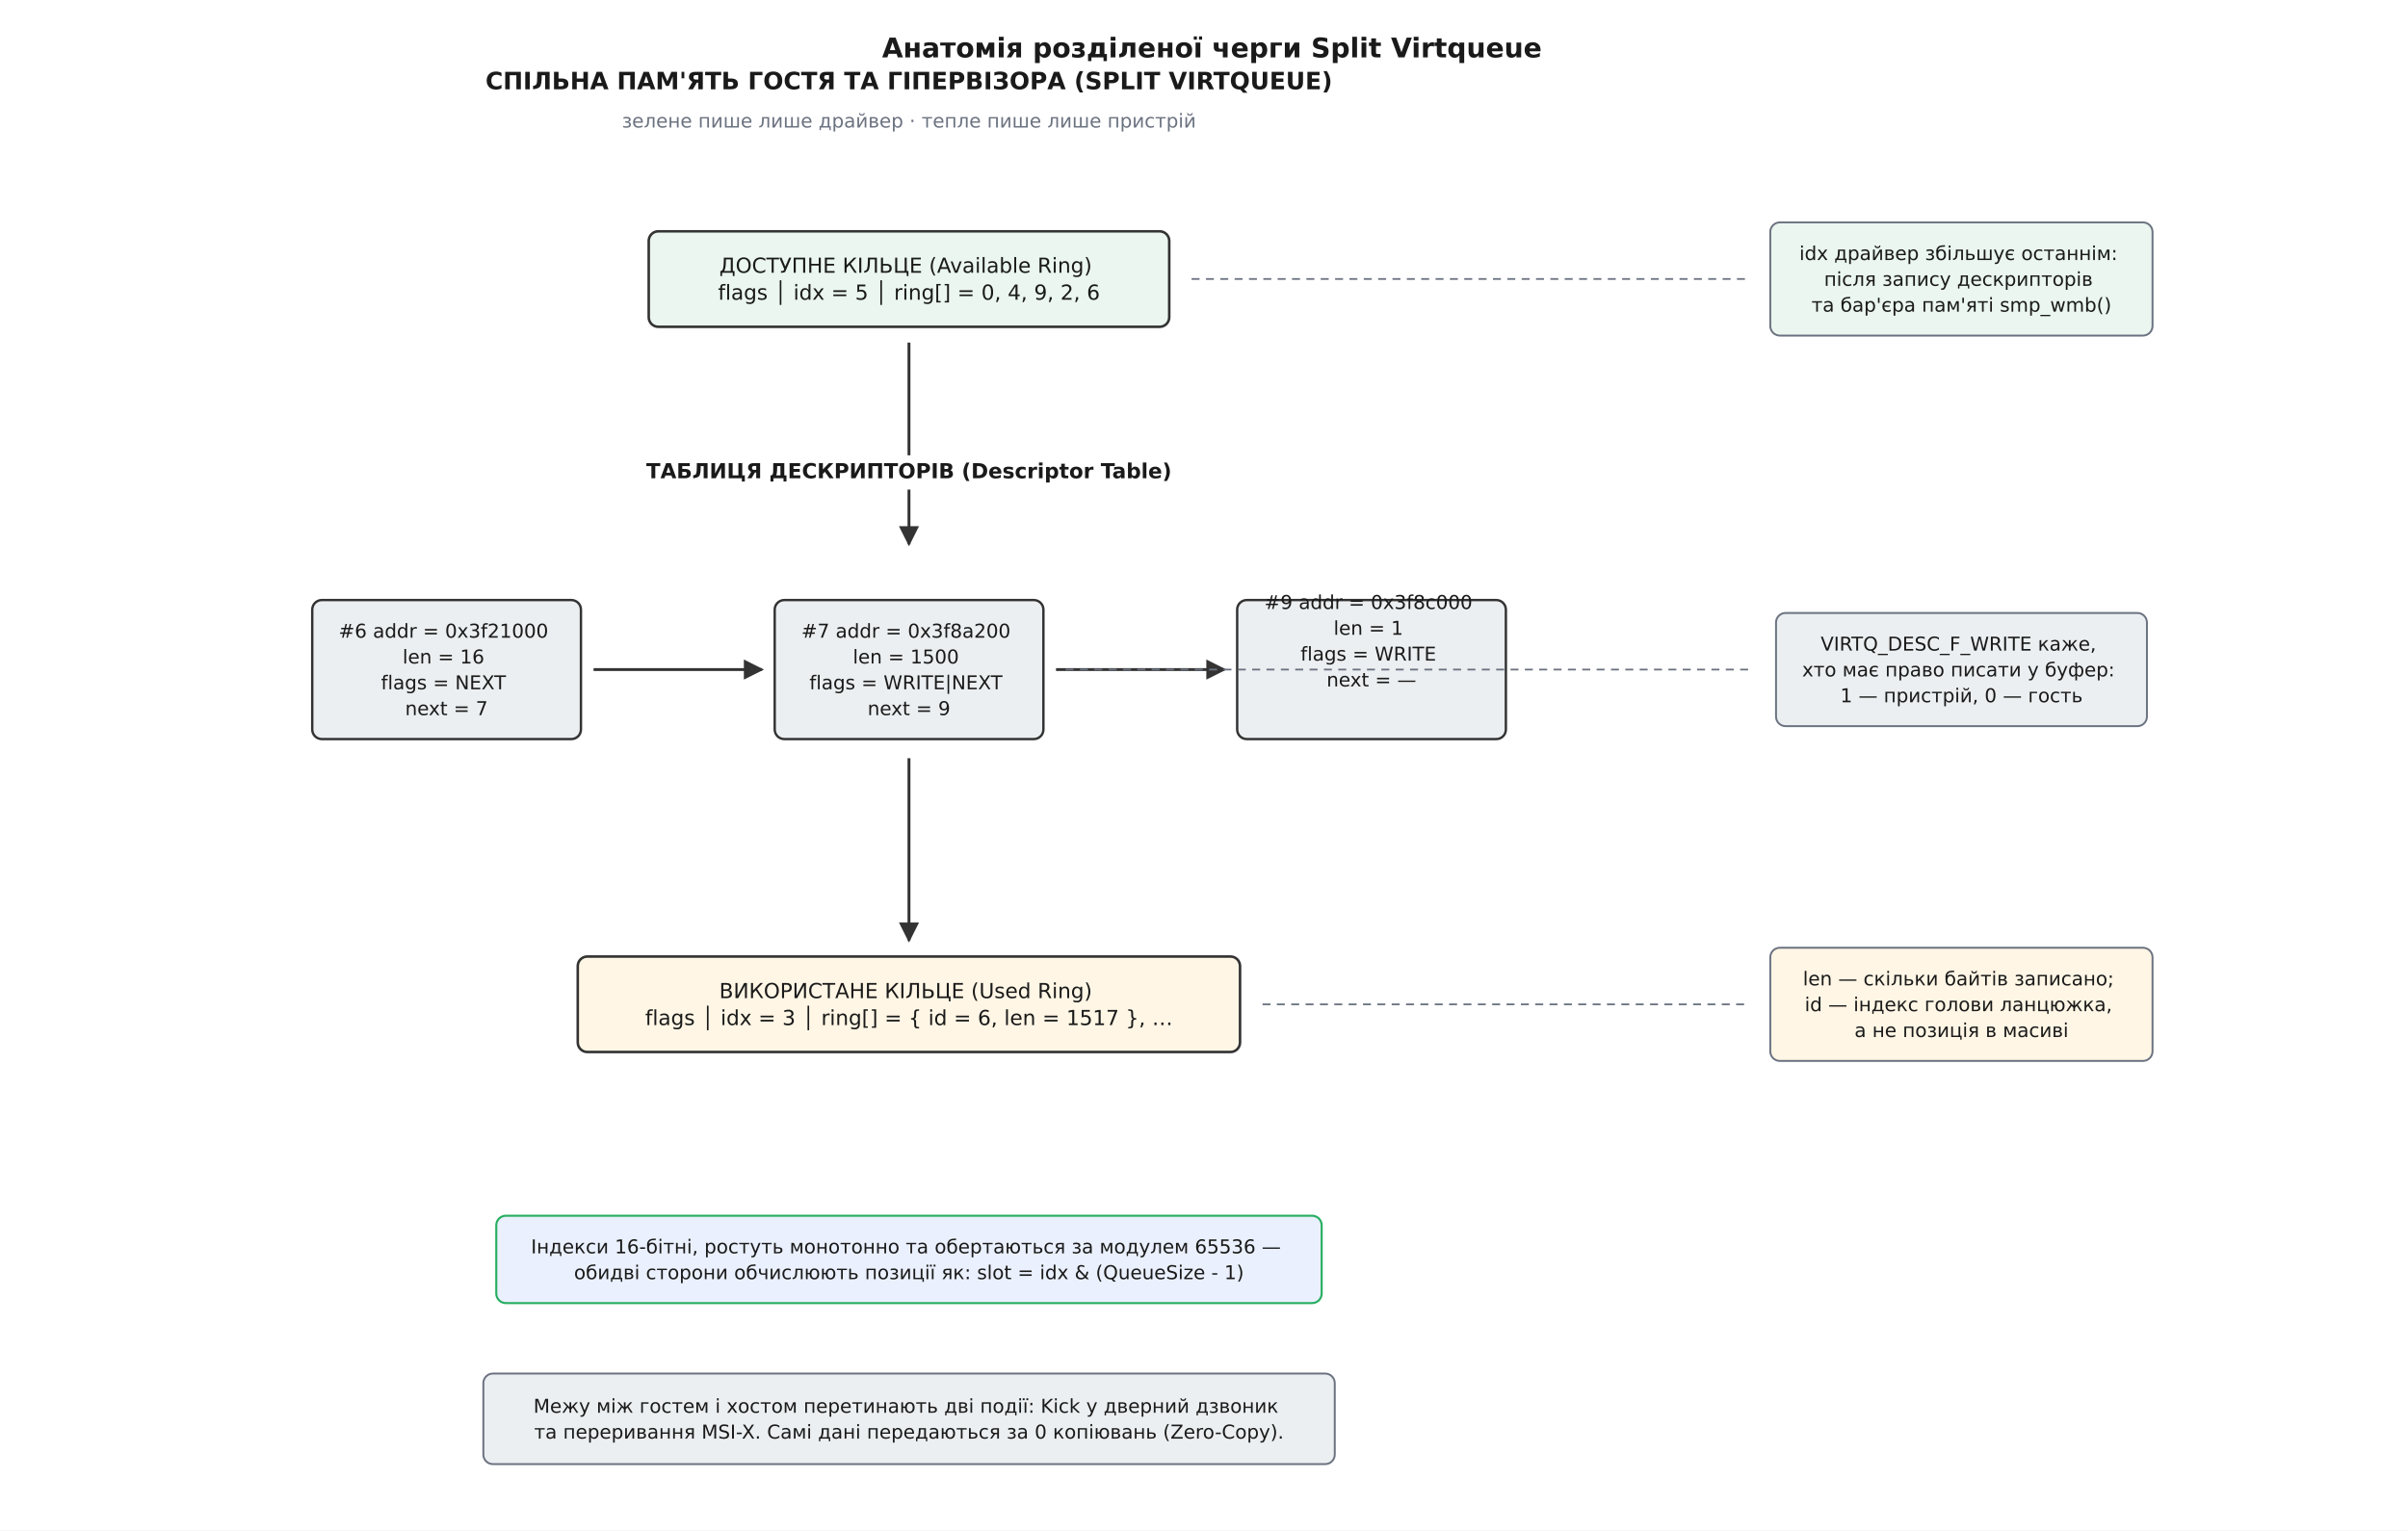
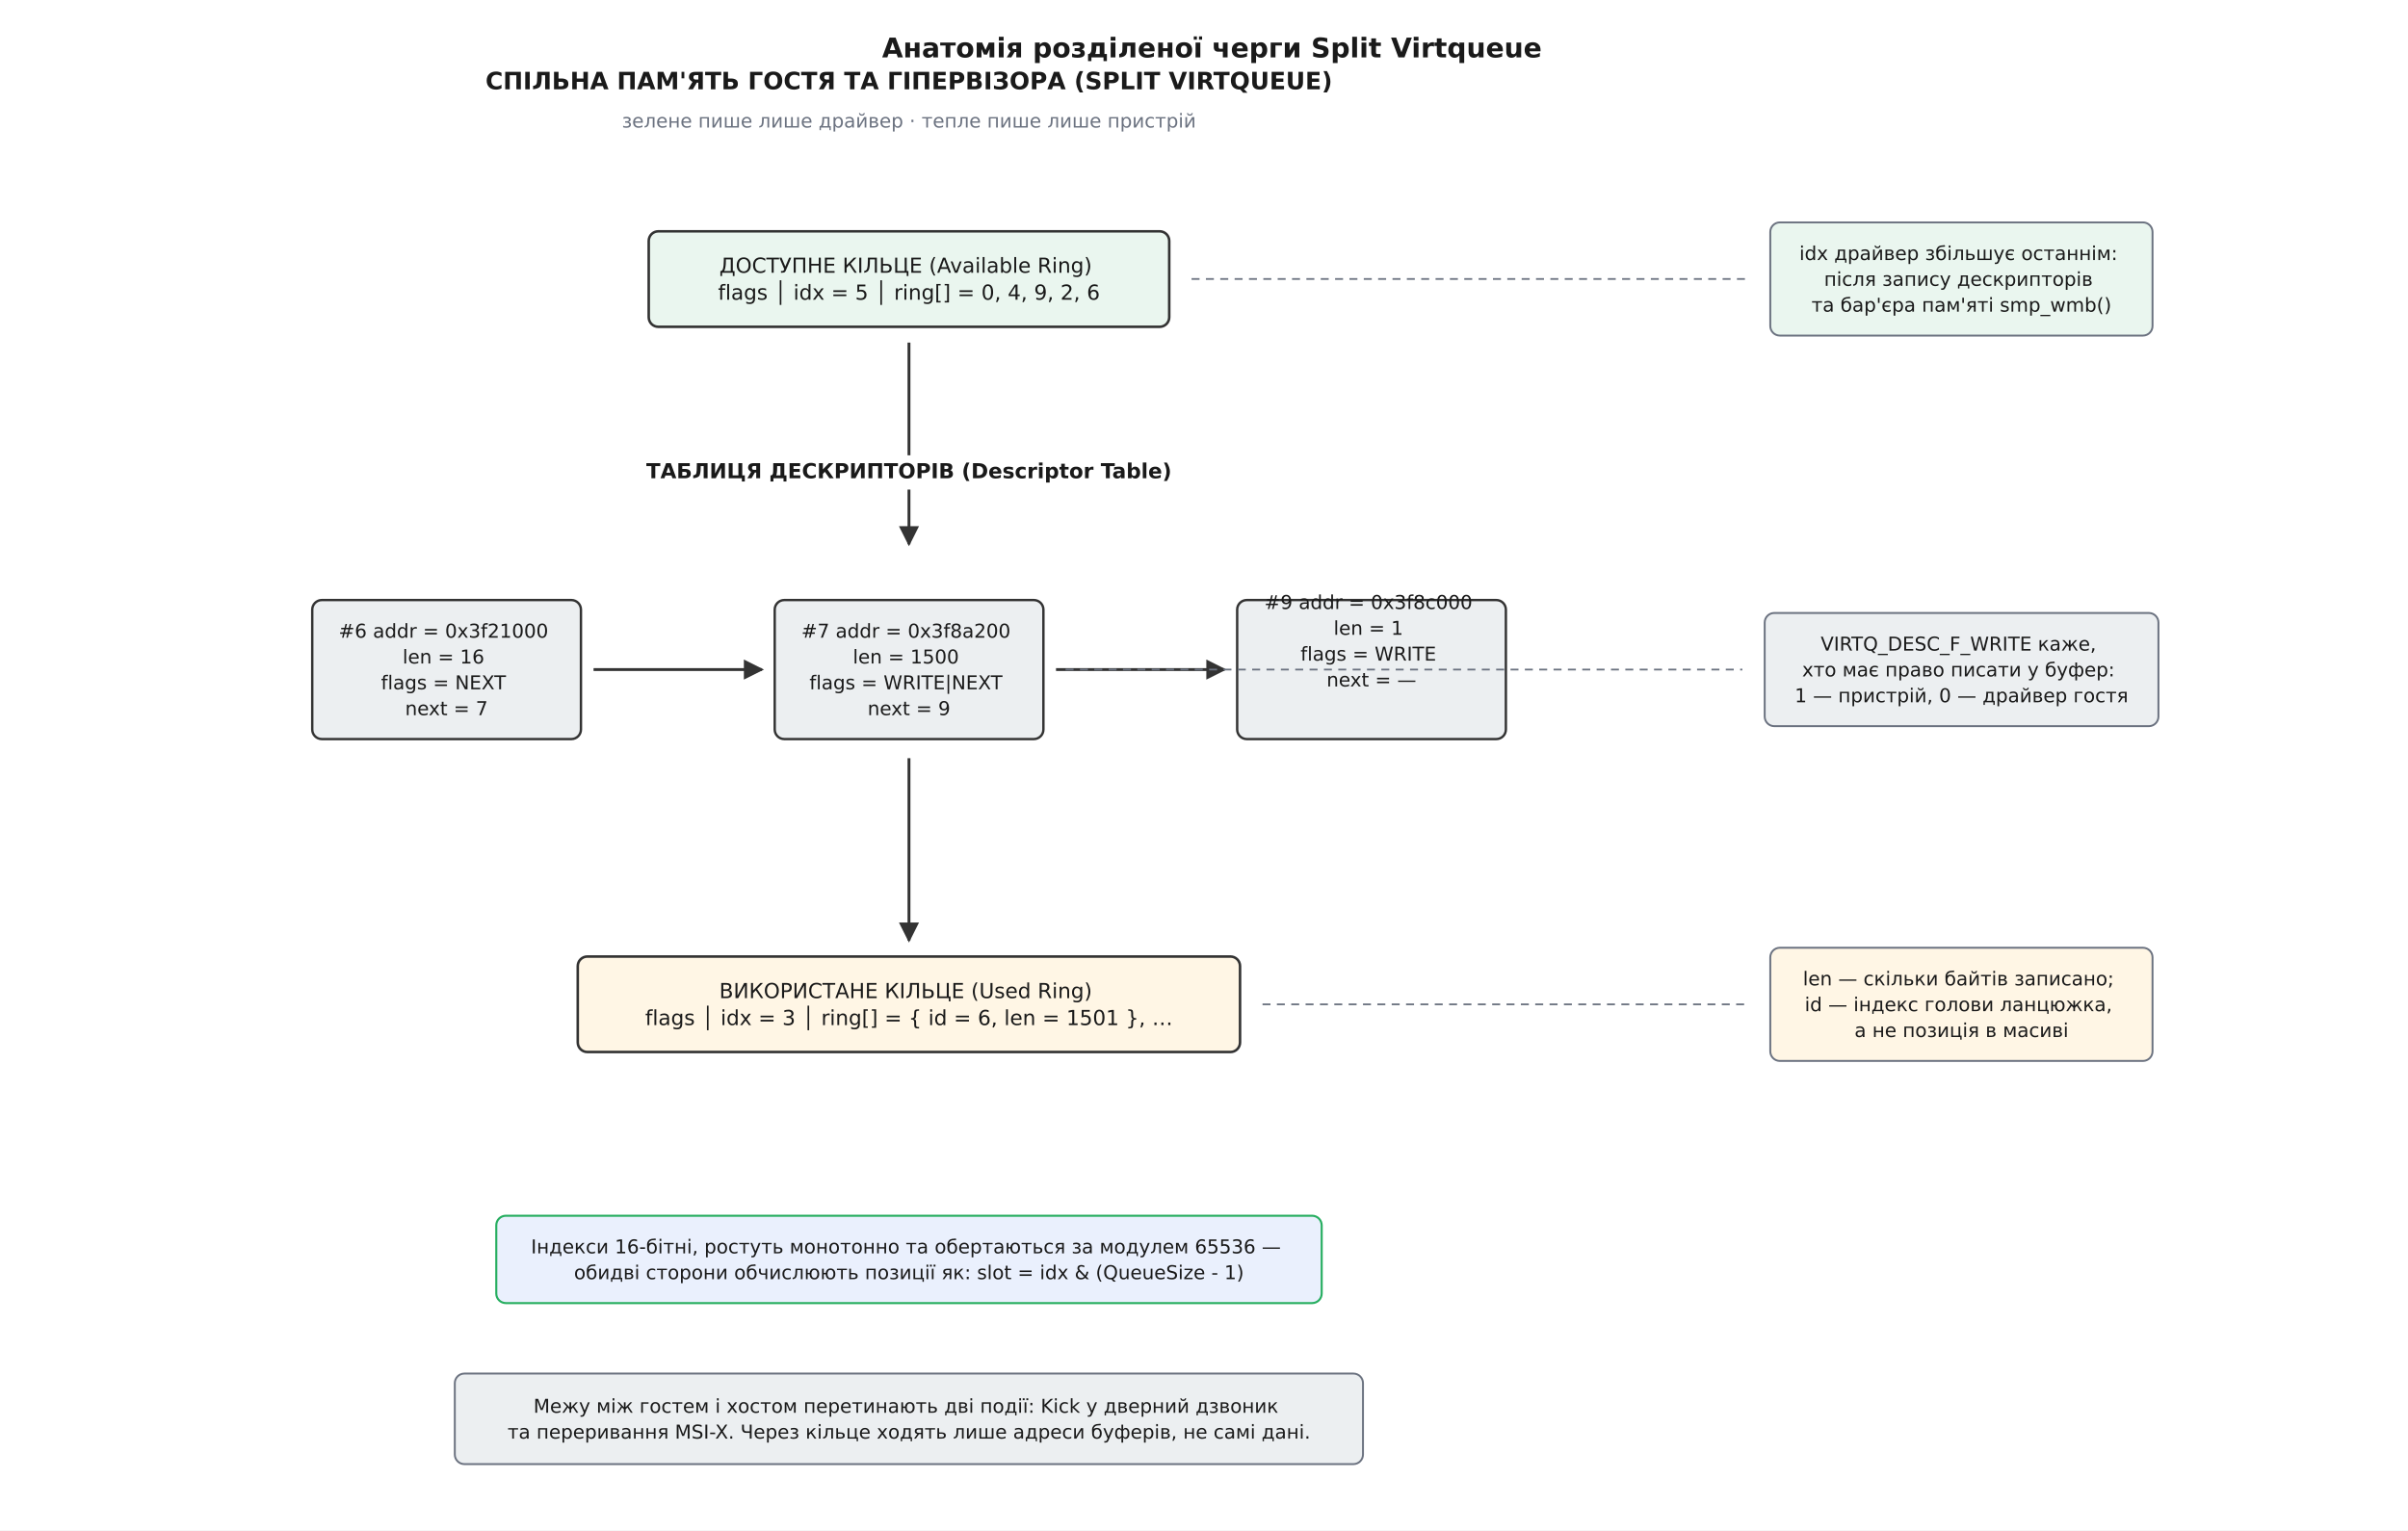
<svg xmlns="http://www.w3.org/2000/svg" viewBox="-10 -10 1510 960" font-family="'Segoe UI', 'DejaVu Sans', Arial, sans-serif">
  <rect x="-10" y="-10" width="1510" height="960" fill="#ffffff" />
  <defs>
    <marker id="arrow" viewBox="0 0 10 10" refX="9" refY="5" markerWidth="7" markerHeight="7" orient="auto-start-reverse">
      <path d="M0 0 L10 5 L0 10 z" fill="#333333" />
    </marker>
  </defs>
  <text x="750.0" y="26.0" font-family="'Segoe UI', 'DejaVu Sans', Arial, sans-serif" font-size="17" fill="#1a1a1a" text-anchor="middle" font-weight="700">Анатомія розділеної черги Split Virtqueue</text>
  <text x="560.0" y="46.0" font-family="'Segoe UI', 'DejaVu Sans', Arial, sans-serif" font-size="15" fill="#1a1a1a" text-anchor="middle" font-weight="700">СПІЛЬНА ПАМ'ЯТЬ ГОСТЯ ТА ГІПЕРВІЗОРА (SPLIT VIRTQUEUE)</text>
  <text x="560.0" y="70.0" font-family="'Segoe UI', 'DejaVu Sans', Arial, sans-serif" font-size="12" fill="#6b7280" text-anchor="middle">зелене пише лише драйвер · тепле пише лише пристрій</text>
  <rect x="396.8" y="135.1" width="326.4" height="59.9" rx="6" fill="#eaf6ef" stroke="#333333" stroke-width="1.6" />
  <text x="560.0" y="161.1" font-family="'Segoe UI', 'DejaVu Sans', Arial, sans-serif" font-size="13" fill="#1a1a1a" text-anchor="middle">
    <tspan x="560.0" dy="0.0">ДОСТУПНЕ КІЛЬЦЕ (Available Ring)</tspan>
    <tspan x="560.0" dy="16.9">flags │ idx = 5 │ ring[] = 0, 4, 9, 2, 6</tspan>
  </text>
  <text x="560.0" y="290.0" font-family="'Segoe UI', 'DejaVu Sans', Arial, sans-serif" font-size="13" fill="#1a1a1a" text-anchor="middle" font-weight="700">ТАБЛИЦЯ ДЕСКРИПТОРІВ (Descriptor Table)</text>
  <rect x="185.8" y="366.4" width="168.5" height="87.2" rx="6" fill="#eceff1" stroke="#333333" stroke-width="1.5" />
  <text x="270.0" y="390.0" font-family="'Segoe UI', 'DejaVu Sans', Arial, sans-serif" font-size="12" fill="#1a1a1a" text-anchor="middle">
    <tspan x="270.0" dy="0.0">#6  addr = 0x3f21000</tspan>
    <tspan x="270.0" dy="16.2">len = 16</tspan>
    <tspan x="270.0" dy="16.2">flags = NEXT</tspan>
    <tspan x="270.0" dy="16.2">next = 7</tspan>
  </text>
  <rect x="475.8" y="366.4" width="168.5" height="87.2" rx="6" fill="#eceff1" stroke="#333333" stroke-width="1.5" />
  <text x="560.0" y="390.0" font-family="'Segoe UI', 'DejaVu Sans', Arial, sans-serif" font-size="12" fill="#1a1a1a" text-anchor="middle">
    <tspan x="560.0" dy="0.0">#7  addr = 0x3f8a200</tspan>
    <tspan x="560.0" dy="16.2">len = 1500</tspan>
    <tspan x="560.0" dy="16.2">flags = WRITE|NEXT</tspan>
    <tspan x="560.0" dy="16.2">next = 9</tspan>
  </text>
  <rect x="765.8" y="366.4" width="168.5" height="87.2" rx="6" fill="#eceff1" stroke="#333333" stroke-width="1.5" />
  <text x="850.0" y="372.0" font-family="'Segoe UI', 'DejaVu Sans', Arial, sans-serif" font-size="12" fill="#1a1a1a" text-anchor="middle">
    <tspan x="850.0" dy="0.0">#9  addr = 0x3f8c000</tspan>
    <tspan x="850.0" dy="16.2">len = 1</tspan>
    <tspan x="850.0" dy="16.2">flags = WRITE</tspan>
    <tspan x="850.0" dy="16.2">next = —</tspan>
  </text>
  <line x1="362.2" y1="410.0" x2="467.8" y2="410.0" stroke="#333333" stroke-width="1.8" marker-end="url(#arrow)" />
  <line x1="652.2" y1="410.0" x2="757.8" y2="410.0" stroke="#333333" stroke-width="1.8" marker-end="url(#arrow)" />
  <rect x="352.3" y="590.0" width="415.3" height="59.9" rx="6" fill="#fff6e5" stroke="#333333" stroke-width="1.6" />
  <text x="560.0" y="616.1" font-family="'Segoe UI', 'DejaVu Sans', Arial, sans-serif" font-size="13" fill="#1a1a1a" text-anchor="middle">
    <tspan x="560.0" dy="0.0">ВИКОРИСТАНЕ КІЛЬЦЕ (Used Ring)</tspan>
-     <tspan x="560.0" dy="16.9">flags │ idx = 3 │ ring[] = { id = 6, len = 1517 }, …</tspan>
+     <tspan x="560.0" dy="16.9">flags │ idx = 3 │ ring[] = { id = 6, len = 1501 }, …</tspan>
  </text>
  <line x1="560.0" y1="204.9" x2="560.0" y2="275.6" stroke="#333333" stroke-width="1.8" />
  <line x1="560.0" y1="297.1" x2="560.0" y2="331.4" stroke="#333333" stroke-width="1.8" marker-end="url(#arrow)" />
  <line x1="560.0" y1="465.6" x2="560.0" y2="580.0" stroke="#333333" stroke-width="1.8" marker-end="url(#arrow)" />
  <rect x="1100.1" y="129.5" width="239.7" height="71.0" rx="6" fill="#eaf6ef" stroke="#6b7280" stroke-width="1.2" />
  <text x="1220.0" y="153.1" font-family="'Segoe UI', 'DejaVu Sans', Arial, sans-serif" font-size="12" fill="#1a1a1a" text-anchor="middle">
    <tspan x="1220.0" dy="0.0">idx драйвер збільшує останнім:</tspan>
    <tspan x="1220.0" dy="16.2">після запису дескрипторів</tspan>
    <tspan x="1220.0" dy="16.2">та бар'єра пам'яті smp_wmb()</tspan>
  </text>
  <line x1="737.2" y1="165.0" x2="1086.1" y2="165.0" stroke="#6b7280" stroke-width="1.1" stroke-dasharray="5 4" />
-   <rect x="1103.7" y="374.5" width="232.6" height="71.0" rx="6" fill="#eceff1" stroke="#6b7280" stroke-width="1.2" />
+   <rect x="1096.6" y="374.5" width="246.9" height="71.0" rx="6" fill="#eceff1" stroke="#6b7280" stroke-width="1.2" />
  <text x="1220.0" y="398.1" font-family="'Segoe UI', 'DejaVu Sans', Arial, sans-serif" font-size="12" fill="#1a1a1a" text-anchor="middle">
    <tspan x="1220.0" dy="0.0">VIRTQ_DESC_F_WRITE каже,</tspan>
    <tspan x="1220.0" dy="16.2">хто має право писати у буфер:</tspan>
-     <tspan x="1220.0" dy="16.2">1 — пристрій, 0 — гость</tspan>
+     <tspan x="1220.0" dy="16.2">1 — пристрій, 0 — драйвер гостя</tspan>
  </text>
-   <line x1="658.2" y1="410.0" x2="1089.7" y2="410.0" stroke="#6b7280" stroke-width="1.1" stroke-dasharray="5 4" />
+   <line x1="658.2" y1="410.0" x2="1082.6" y2="410.0" stroke="#6b7280" stroke-width="1.1" stroke-dasharray="5 4" />
  <rect x="1100.1" y="584.5" width="239.7" height="71.0" rx="6" fill="#fff6e5" stroke="#6b7280" stroke-width="1.2" />
  <text x="1220.0" y="608.1" font-family="'Segoe UI', 'DejaVu Sans', Arial, sans-serif" font-size="12" fill="#1a1a1a" text-anchor="middle">
    <tspan x="1220.0" dy="0.0">len — скільки байтів записано;</tspan>
    <tspan x="1220.0" dy="16.2">id — індекс голови ланцюжка,</tspan>
    <tspan x="1220.0" dy="16.2">а не позиція в масиві</tspan>
  </text>
  <line x1="781.7" y1="620.0" x2="1086.1" y2="620.0" stroke="#6b7280" stroke-width="1.1" stroke-dasharray="5 4" />
  <rect x="301.2" y="752.6" width="517.6" height="54.8" rx="6" fill="#eaf0fd" stroke="#27ae60" stroke-width="1.3" />
  <text x="560.0" y="776.2" font-family="'Segoe UI', 'DejaVu Sans', Arial, sans-serif" font-size="12" fill="#1a1a1a" text-anchor="middle">
    <tspan x="560.0" dy="0.0">Індекси 16-бітні, ростуть монотонно та обертаються за модулем 65536 —</tspan>
    <tspan x="560.0" dy="16.2">обидві сторони обчислюють позиції як: slot = idx &amp; (QueueSize - 1)</tspan>
  </text>
-   <rect x="293.1" y="851.6" width="533.9" height="56.8" rx="6" fill="#eceff1" stroke="#6b7280" stroke-width="1.2" />
+   <rect x="275.2" y="851.6" width="569.5" height="56.8" rx="6" fill="#eceff1" stroke="#6b7280" stroke-width="1.2" />
  <text x="560.0" y="876.2" font-family="'Segoe UI', 'DejaVu Sans', Arial, sans-serif" font-size="12" fill="#1a1a1a" text-anchor="middle">
    <tspan x="560.0" dy="0.0">Межу між гостем і хостом перетинають дві події: Kick у дверний дзвоник</tspan>
-     <tspan x="560.0" dy="16.2">та переривання MSI-X. Самі дані передаються за 0 копіювань (Zero-Copy).</tspan>
+     <tspan x="560.0" dy="16.2">та переривання MSI-X. Через кільце ходять лише адреси буферів, не самі дані.</tspan>
  </text>
</svg>
